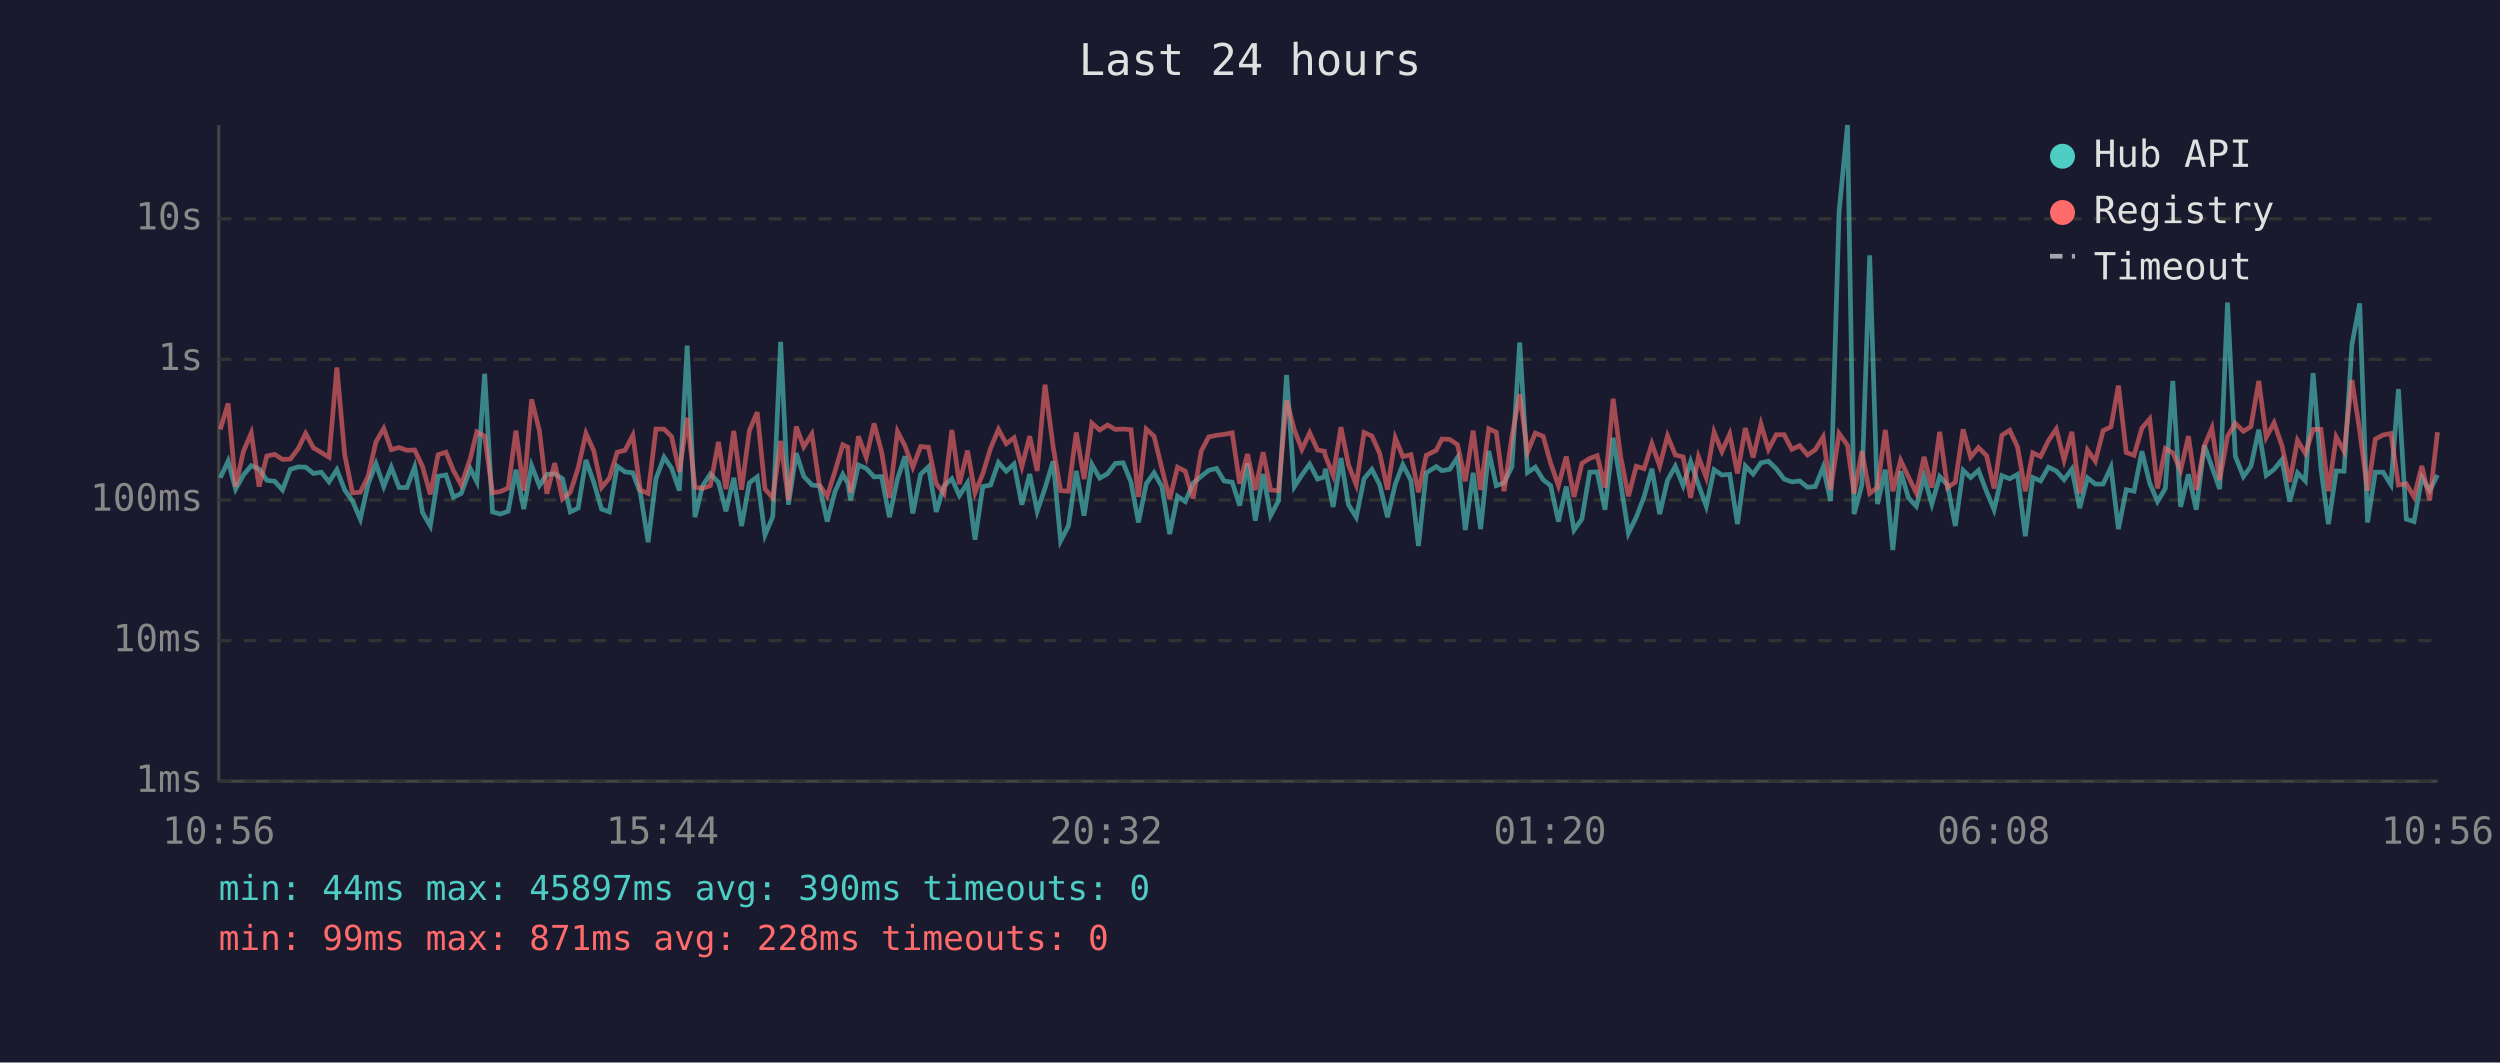
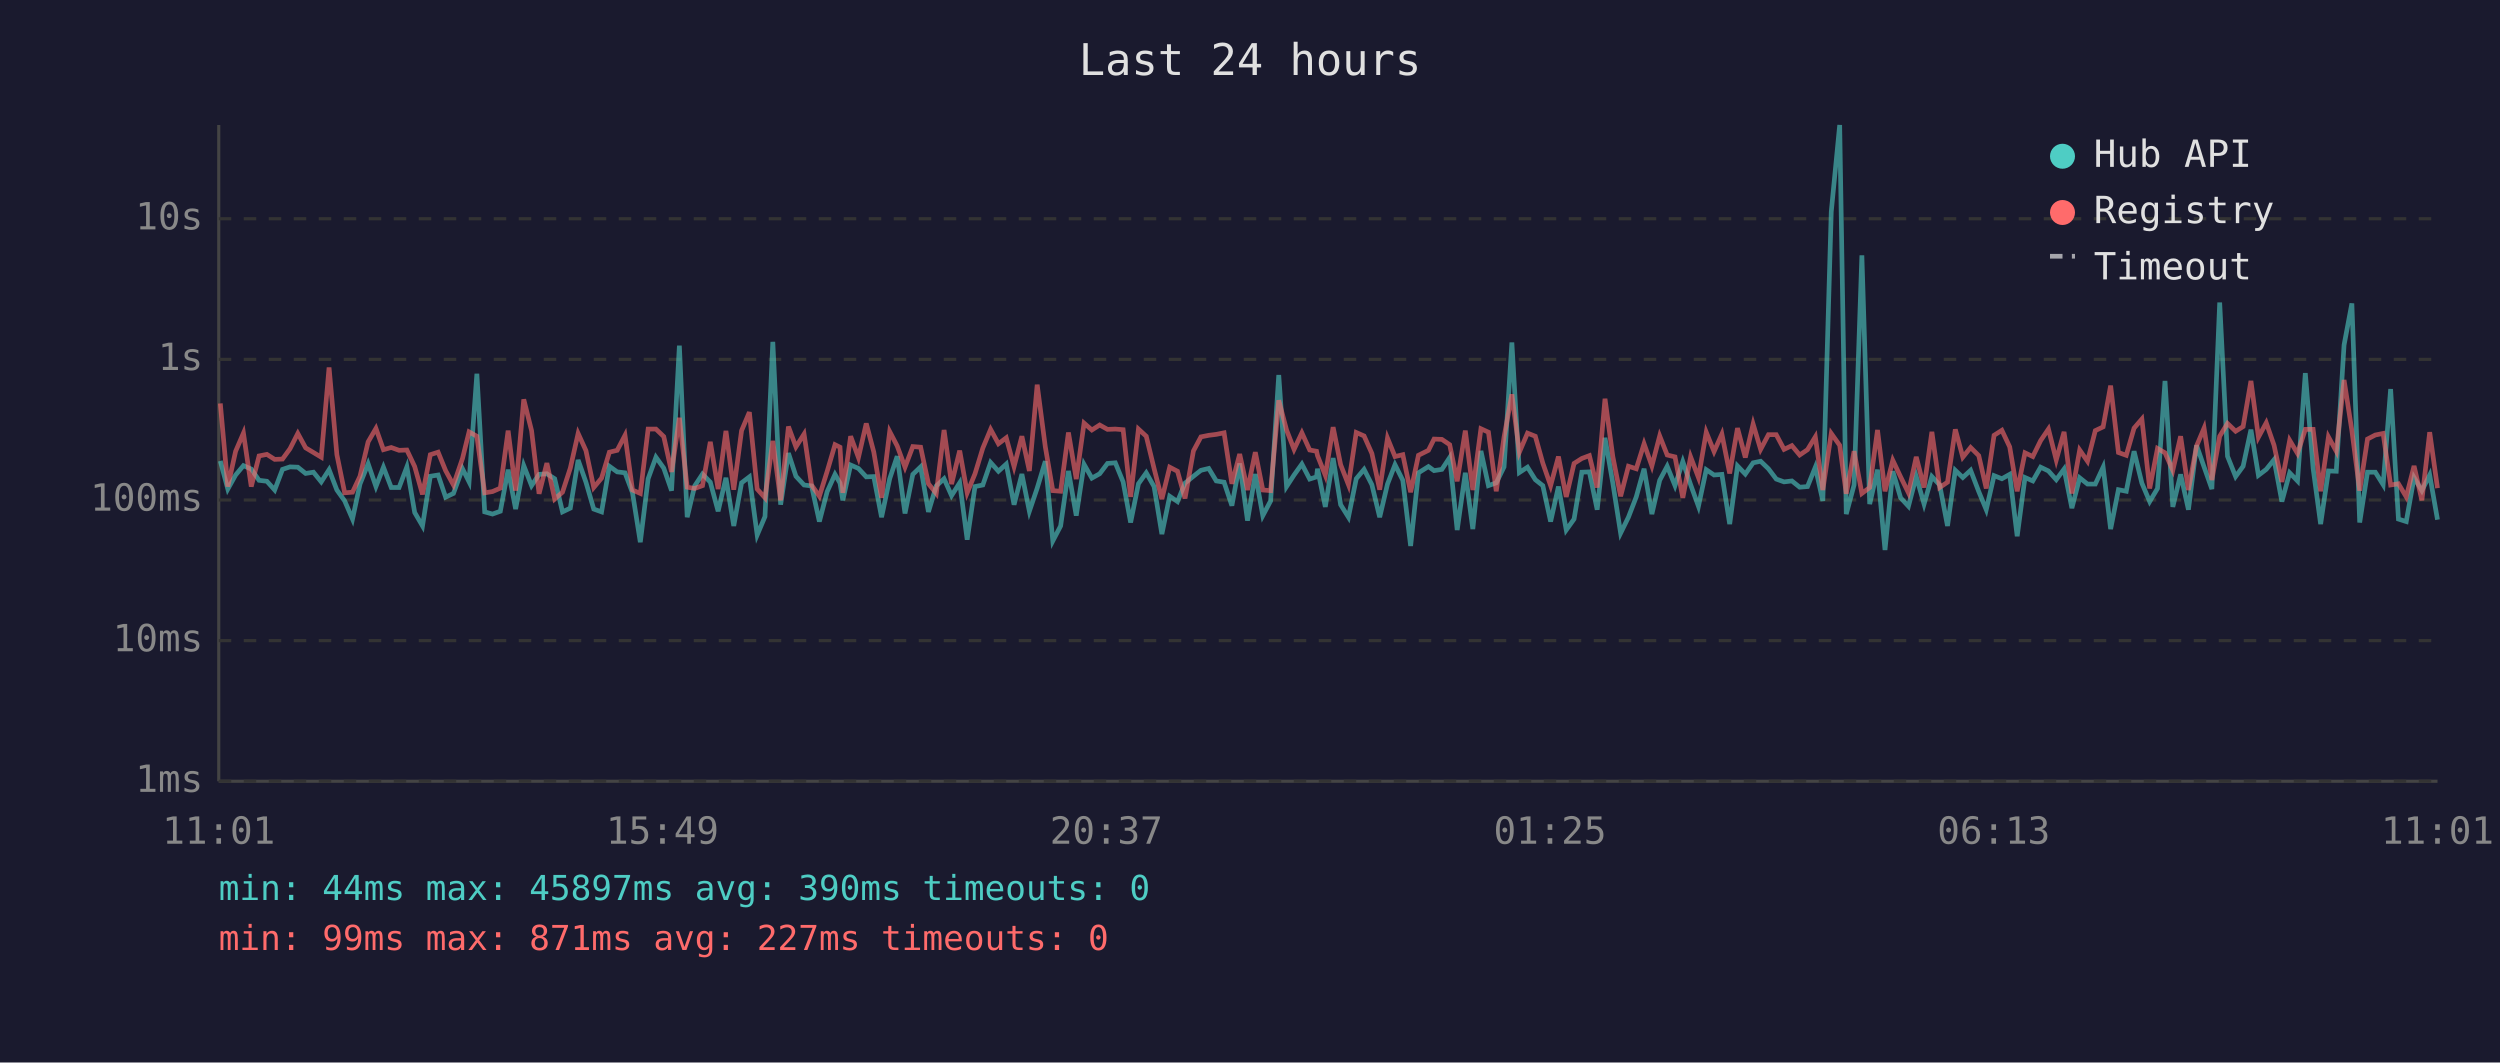
<svg xmlns="http://www.w3.org/2000/svg" viewBox="0 0 800 340" font-family="monospace" font-size="12">
  <rect width="800" height="340" fill="#1a1a2e" />
  <text x="400" y="24" fill="#e0e0e0" font-size="14" text-anchor="middle">Last 24 hours</text>
  <line x1="70" y1="40" x2="70" y2="250" stroke="#444" stroke-width="1" />
  <line x1="70" y1="250" x2="780" y2="250" stroke="#444" stroke-width="1" />
  <line x1="70" y1="250" x2="780" y2="250" stroke="#333" stroke-width="1" stroke-dasharray="4" />
  <text x="65" y="250" fill="#888" text-anchor="end" dominant-baseline="middle">1ms</text>
  <line x1="70" y1="205" x2="780" y2="205" stroke="#333" stroke-width="1" stroke-dasharray="4" />
  <text x="65" y="205" fill="#888" text-anchor="end" dominant-baseline="middle">10ms</text>
  <line x1="70" y1="160" x2="780" y2="160" stroke="#333" stroke-width="1" stroke-dasharray="4" />
  <text x="65" y="160" fill="#888" text-anchor="end" dominant-baseline="middle">100ms</text>
  <line x1="70" y1="115" x2="780" y2="115" stroke="#333" stroke-width="1" stroke-dasharray="4" />
  <text x="65" y="115" fill="#888" text-anchor="end" dominant-baseline="middle">1s</text>
  <line x1="70" y1="70" x2="780" y2="70" stroke="#333" stroke-width="1" stroke-dasharray="4" />
  <text x="65" y="70" fill="#888" text-anchor="end" dominant-baseline="middle">10s</text>
-   <text x="70" y="270" fill="#888" text-anchor="middle">10:56</text>
-   <text x="212" y="270" fill="#888" text-anchor="middle">15:44</text>
-   <text x="354" y="270" fill="#888" text-anchor="middle">20:32</text>
-   <text x="496" y="270" fill="#888" text-anchor="middle">01:20</text>
-   <text x="638" y="270" fill="#888" text-anchor="middle">06:08</text>
-   <text x="780" y="270" fill="#888" text-anchor="middle">10:56</text>
-   <polyline points="70.5,152.9 73.0,147.5 75.4,156.5 77.9,152.0 80.4,149.0 82.9,150.1 85.4,153.7 87.9,154.0 90.4,156.8 92.9,150.2 95.4,149.4 97.8,149.5 100.3,151.5 102.8,151.1 105.3,154.2 107.8,150.3 110.3,156.8 112.8,160.3 115.3,166.1 117.8,154.9 120.3,148.4 122.8,155.7 125.2,149.5 127.7,156.0 130.2,156.0 132.7,149.4 135.2,164.0 137.7,168.3 140.2,152.4 142.7,152.0 145.1,159.1 147.6,157.9 150.5,150.0 152.6,154.2 155.1,119.6 157.6,163.8 160.1,164.5 162.6,163.6 165.1,150.3 167.6,162.9 170.1,149.0 172.6,155.4 175.0,151.8 177.5,151.6 180.0,153.2 182.5,163.8 185.0,162.6 187.5,147.2 190.0,154.3 192.5,162.9 195.0,163.8 197.5,149.2 200.0,151.0 202.5,151.3 204.9,157.7 207.4,173.5 209.9,153.2 212.5,146.3 214.9,149.8 217.4,157.0 219.9,110.6 222.4,165.5 224.8,155.5 227.3,151.7 229.9,154.3 232.3,163.6 234.8,152.9 237.3,168.3 239.8,154.5 242.3,152.6 244.8,171.2 247.3,165.3 249.8,109.4 252.3,161.5 254.8,145.0 257.2,152.4 259.8,155.2 262.2,155.5 264.7,166.9 267.2,157.3 269.7,151.8 271.3,154.6 272.2,160.1 274.7,148.8 277.2,149.9 279.7,152.6 282.1,152.5 284.6,165.5 287.2,153.2 289.6,146.0 292.1,164.3 294.6,151.8 297.1,149.4 299.6,163.8 302.1,155.5 304.6,153.2 307.0,158.6 309.6,154.5 312.0,172.7 314.5,155.7 317.0,155.2 319.5,148.0 322.0,150.8 324.5,148.5 327.0,161.5 329.5,151.7 331.9,163.6 334.4,156.2 337.0,147.6 339.4,173.1 341.9,168.3 344.4,150.7 346.9,165.0 349.4,148.6 351.9,153.0 354.4,151.6 356.9,148.3 359.4,148.1 361.9,154.2 364.3,167.2 366.8,154.8 369.3,151.3 371.8,155.7 374.3,170.9 376.8,158.8 379.3,160.5 381.8,154.6 384.4,152.4 386.8,150.5 389.3,149.9 391.7,153.9 394.3,154.3 396.7,161.8 399.2,148.3 401.7,166.6 404.2,151.7 406.6,165.0 409.1,160.3 411.7,120.0 414.2,155.7 416.6,152.0 419.1,148.5 421.6,153.3 423.8,152.6 424.1,150.0 426.6,162.2 429.1,146.6 431.5,161.5 434.0,165.5 436.5,153.2 439.0,150.2 441.5,155.1 444.0,165.5 446.5,154.9 448.9,148.7 451.5,153.7 453.9,174.7 456.4,151.3 459.6,149.3 461.4,150.6 463.9,150.2 466.4,146.4 468.9,169.6 471.4,151.3 473.8,169.3 476.4,144.3 478.8,155.4 481.3,154.5 483.8,149.4 486.3,109.6 488.8,151.2 491.3,149.5 493.8,153.5 496.2,155.4 498.7,166.9 501.2,155.7 503.7,169.6 506.2,166.1 508.7,151.1 511.1,151.0 513.6,163.1 516.2,140.1 518.6,154.6 521.1,170.6 523.6,165.5 526.1,159.0 528.6,150.0 531.1,164.5 533.6,153.7 536.1,149.2 538.6,155.4 541.0,147.7 543.5,155.1 546.0,162.0 548.5,150.3 551.0,152.0 553.5,151.8 556.0,167.7 558.5,149.1 561.0,151.7 563.5,148.1 565.9,147.6 568.4,150.0 570.9,153.3 573.4,154.2 575.9,153.9 578.4,155.9 580.9,155.7 583.4,149.5 585.8,160.3 588.5,67.8 591.2,40.0 593.3,164.5 595.8,155.2 598.3,81.7 600.8,161.3 603.3,150.3 605.7,176.0 608.2,150.8 610.7,159.3 613.2,162.0 615.7,152.5 618.2,161.3 620.7,152.5 623.2,155.2 625.7,168.3 628.2,150.5 630.6,152.8 633.1,150.5 635.7,157.3 638.1,163.1 640.6,152.2 643.1,153.2 645.6,151.8 648.1,171.6 650.5,152.8 653.0,153.9 655.5,149.5 658.0,150.7 660.5,153.5 663.0,150.1 665.5,162.6 668.0,152.9 670.5,154.9 673.0,154.9 675.5,149.5 677.9,169.3 680.4,156.7 682.9,157.2 685.4,144.4 687.9,154.6 690.4,160.5 692.9,156.3 695.3,121.9 697.8,162.2 700.3,151.8 702.8,163.1 705.4,142.5 707.8,149.4 710.3,156.5 712.8,96.8 715.3,146.0 717.9,152.5 720.3,149.2 722.8,137.5 725.2,152.1 727.7,150.2 730.2,147.1 732.7,160.5 735.2,151.3 737.7,153.9 740.2,119.4 742.7,149.9 745.1,167.7 747.6,150.7 750.1,150.8 752.6,110.4 755.1,97.1 757.6,167.2 760.1,151.1 762.6,151.1 765.1,155.1 767.5,124.5 770.0,166.1 772.5,166.9 775.0,152.8 777.5,157.0 780.0,152.0" fill="none" stroke="#4ecdc4" stroke-width="1.5" opacity="0.6" />
-   <polyline points="70.5,137.4 73.0,129.1 75.4,155.7 77.9,144.4 80.4,138.6 82.9,155.7 85.4,145.9 87.9,145.4 90.4,147.0 92.9,146.9 95.4,143.6 97.8,138.7 100.3,143.3 102.8,144.8 105.3,146.3 107.8,117.6 110.3,145.5 112.8,157.7 115.3,157.5 117.8,152.4 120.3,141.4 122.8,137.1 125.2,143.9 127.7,143.2 130.2,144.1 132.7,144.0 135.2,149.3 137.7,158.2 140.2,145.5 142.7,144.7 145.1,150.6 147.6,155.2 150.5,146.7 152.6,138.2 155.1,139.6 157.6,157.7 160.1,157.3 162.6,156.2 165.1,137.8 167.6,157.0 170.1,127.8 172.6,137.8 175.0,158.0 177.5,148.2 180.0,159.7 182.5,157.5 185.0,149.8 187.5,138.7 190.0,144.2 192.5,156.0 195.0,153.0 197.5,144.7 200.0,144.1 202.5,139.3 204.9,156.8 207.4,157.9 209.9,137.3 212.5,137.3 214.9,139.7 217.4,151.0 219.9,133.7 222.4,155.9 224.8,156.3 227.3,155.4 229.9,141.4 232.3,156.5 234.8,137.9 237.3,156.7 239.8,137.8 242.3,131.9 244.8,156.5 247.3,159.3 249.8,141.1 252.3,160.1 254.8,136.5 257.2,143.0 259.8,138.9 262.2,155.2 264.7,158.8 267.2,150.8 269.7,142.3 271.3,143.1 272.2,157.7 274.7,139.6 277.2,146.4 279.7,135.5 282.1,144.6 284.6,159.3 287.2,138.1 289.6,142.7 292.1,149.5 294.6,142.9 297.1,143.1 299.6,154.8 302.1,157.9 304.6,137.6 307.0,154.9 309.6,144.2 312.0,157.7 314.5,151.6 317.0,143.4 319.5,137.4 322.0,142.0 324.5,140.1 327.0,149.3 329.5,139.6 331.9,150.7 334.4,123.1 337.0,143.0 339.4,157.0 341.9,157.2 344.4,138.4 346.9,153.3 349.4,135.4 351.9,137.6 354.4,136.0 356.9,137.4 359.4,137.3 361.9,137.5 364.3,159.0 366.8,137.3 369.3,139.6 371.8,149.9 374.3,159.7 376.8,149.5 379.3,150.8 381.8,159.5 384.4,144.3 386.8,139.8 389.3,139.3 391.7,139.0 394.3,138.5 396.7,154.8 399.2,145.3 401.7,156.8 404.2,144.7 406.6,156.8 409.1,157.0 411.7,128.1 414.2,137.6 416.6,143.8 419.1,138.5 421.6,144.0 423.8,144.4 424.1,145.8 426.6,152.1 429.1,136.7 431.5,148.7 434.0,155.1 436.5,138.4 439.0,139.5 441.5,145.1 444.0,156.7 446.5,140.2 448.9,146.1 451.5,145.5 453.9,157.5 456.4,145.7 459.6,144.1 461.4,140.5 463.9,140.6 466.4,142.3 468.9,154.0 471.4,137.8 473.8,156.8 476.4,137.2 478.8,138.3 481.3,157.2 483.8,139.8 486.3,126.2 488.8,144.7 491.3,138.6 493.8,139.6 496.2,148.2 498.7,155.4 501.2,146.1 503.7,159.0 506.2,148.3 508.7,146.7 511.1,145.8 513.6,156.0 516.2,127.6 518.6,146.1 521.1,158.8 523.6,149.2 526.1,150.0 528.6,142.0 531.1,149.1 533.6,139.5 536.1,145.6 538.6,146.2 541.0,159.3 543.5,146.2 546.0,152.8 548.5,138.3 551.0,144.5 553.5,138.9 556.0,151.5 558.5,137.0 561.0,146.4 563.5,135.7 565.9,143.8 568.4,139.1 570.9,139.1 573.4,143.8 575.9,142.6 578.4,145.6 580.9,143.9 583.4,139.8 585.8,156.8 588.5,138.7 591.2,142.5 593.3,158.0 595.8,144.4 598.3,157.9 600.8,156.0 603.3,137.6 605.7,157.2 608.2,147.3 610.7,152.6 613.2,157.7 615.7,146.2 618.2,156.0 620.7,138.2 623.2,156.0 625.7,154.3 628.2,137.4 630.6,146.3 633.1,143.2 635.7,145.8 638.1,156.3 640.6,139.3 643.1,137.7 645.6,143.0 648.1,157.2 650.5,144.9 653.0,146.1 655.5,141.0 658.0,137.3 660.5,147.2 663.0,138.2 665.5,157.9 668.0,144.0 670.5,147.6 673.0,137.8 675.5,136.6 677.9,123.4 680.4,144.8 682.9,145.7 685.4,137.0 687.9,134.1 690.4,156.3 692.9,143.5 695.3,144.9 697.8,150.5 700.3,139.6 702.8,156.8 705.4,142.7 707.8,137.0 710.3,153.6 712.8,139.6 715.3,135.5 717.9,138.0 720.3,136.5 722.8,121.9 725.2,139.9 727.7,135.3 730.2,142.5 732.7,154.2 735.2,140.9 737.7,145.1 740.2,137.4 742.7,137.4 745.1,157.2 747.6,139.8 750.1,144.4 752.6,121.6 755.1,137.8 757.6,157.0 760.1,140.5 762.6,139.2 765.1,138.7 767.5,155.2 770.0,154.8 772.5,159.0 775.0,149.1 777.5,160.1 780.0,138.3" fill="none" stroke="#ff6b6b" stroke-width="1.5" opacity="0.6" />
+   <text x="70" y="270" fill="#888" text-anchor="middle">11:01</text>
+   <text x="212" y="270" fill="#888" text-anchor="middle">15:49</text>
+   <text x="354" y="270" fill="#888" text-anchor="middle">20:37</text>
+   <text x="496" y="270" fill="#888" text-anchor="middle">01:25</text>
+   <text x="638" y="270" fill="#888" text-anchor="middle">06:13</text>
+   <text x="780" y="270" fill="#888" text-anchor="middle">11:01</text>
+   <polyline points="70.5,147.5 72.9,156.5 75.4,152.0 77.9,149.0 80.4,150.1 82.9,153.7 85.4,154.0 87.9,156.8 90.4,150.2 92.8,149.4 95.3,149.5 97.8,151.5 100.3,151.1 102.8,154.2 105.3,150.3 107.8,156.8 110.3,160.3 112.8,166.1 115.2,154.9 117.8,148.4 120.3,155.7 122.7,149.5 125.2,156.0 127.7,156.0 130.2,149.4 132.7,164.0 135.2,168.3 137.7,152.4 140.2,152.0 142.6,159.1 145.1,157.9 148.0,150.0 150.1,154.2 152.6,119.6 155.1,163.8 157.6,164.5 160.1,163.6 162.6,150.3 165.0,162.9 167.6,149.0 170.1,155.4 172.5,151.8 175.0,151.6 177.5,153.2 180.0,163.8 182.5,162.6 185.0,147.2 187.5,154.3 190.0,162.9 192.5,163.8 195.0,149.2 197.5,151.0 200.0,151.3 202.4,157.7 204.9,173.5 207.4,153.2 209.9,146.3 212.4,149.8 214.9,157.0 217.4,110.6 219.9,165.5 222.3,155.5 224.8,151.7 227.3,154.3 229.8,163.6 232.3,152.9 234.8,168.3 237.3,154.5 239.8,152.6 242.3,171.2 244.8,165.3 247.3,109.4 249.8,161.5 252.3,145.0 254.7,152.4 257.3,155.2 259.7,155.5 262.2,166.9 264.7,157.3 267.2,151.8 268.8,154.6 269.7,160.1 272.2,148.8 274.7,149.9 277.2,152.6 279.6,152.5 282.1,165.5 284.7,153.2 287.1,146.0 289.6,164.3 292.1,151.8 294.6,149.4 297.1,163.8 299.6,155.5 302.1,153.2 304.5,158.6 307.1,154.5 309.5,172.7 312.0,155.7 314.5,155.2 317.0,148.0 319.5,150.8 322.0,148.5 324.5,161.5 327.0,151.7 329.4,163.6 331.9,156.2 334.5,147.6 336.9,173.1 339.4,168.3 341.9,150.7 344.4,165.0 346.9,148.6 349.4,153.0 351.9,151.6 354.4,148.3 356.9,148.1 359.4,154.2 361.8,167.2 364.3,154.8 366.8,151.3 369.3,155.7 371.8,170.9 374.3,158.8 376.8,160.5 379.2,154.6 381.9,152.4 384.3,150.5 386.8,149.9 389.2,153.9 391.7,154.3 394.2,161.8 396.7,148.3 399.2,166.6 401.7,151.7 404.1,165.0 406.6,160.3 409.2,120.0 411.7,155.7 414.1,152.0 416.6,148.5 419.1,153.3 421.3,152.6 421.6,150.0 424.1,162.2 426.6,146.6 429.0,161.5 431.5,165.5 434.0,153.2 436.5,150.2 439.0,155.1 441.5,165.5 444.0,154.9 446.4,148.7 448.9,153.7 451.4,174.7 453.9,151.3 457.1,149.3 458.9,150.6 461.4,150.2 463.9,146.4 466.3,169.6 468.9,151.3 471.3,169.3 473.9,144.3 476.3,155.4 478.8,154.5 481.3,149.4 483.8,109.6 486.2,151.2 488.8,149.5 491.3,153.5 493.7,155.4 496.2,166.9 498.7,155.7 501.2,169.6 503.7,166.1 506.2,151.1 508.6,151.0 511.1,163.1 513.6,140.1 516.1,154.6 518.6,170.6 521.1,165.5 523.6,159.0 526.1,150.0 528.6,164.5 531.1,153.7 533.5,149.2 536.0,155.4 538.5,147.7 541.0,155.1 543.5,162.0 546.0,150.3 548.5,152.0 551.0,151.8 553.5,167.7 556.0,149.1 558.5,151.7 561.0,148.1 563.4,147.6 565.9,150.0 568.4,153.3 570.9,154.2 573.4,153.9 575.9,155.9 578.4,155.7 580.9,149.5 583.3,160.3 586.0,67.8 588.7,40.0 590.8,164.5 593.3,155.2 595.8,81.7 598.3,161.3 600.8,150.3 603.2,176.0 605.7,150.8 608.2,159.3 610.7,162.0 613.2,152.5 615.7,161.3 618.2,152.5 620.7,155.2 623.2,168.3 625.7,150.5 628.1,152.8 630.6,150.5 633.2,157.3 635.6,163.1 638.1,152.2 640.6,153.2 643.1,151.8 645.5,171.6 648.0,152.8 650.5,153.9 653.0,149.5 655.5,150.7 658.0,153.5 660.5,150.1 663.0,162.6 665.5,152.9 668.0,154.9 670.5,154.9 673.0,149.5 675.4,169.3 677.9,156.7 680.4,157.2 682.9,144.4 685.4,154.6 687.9,160.5 690.4,156.3 692.8,121.9 695.3,162.2 697.8,151.8 700.3,163.1 702.9,142.5 705.3,149.4 707.8,156.5 710.3,96.8 712.8,146.0 715.4,152.5 717.8,149.2 720.3,137.5 722.7,152.1 725.2,150.2 727.7,147.1 730.2,160.5 732.7,151.3 735.2,153.9 737.7,119.4 740.2,149.9 742.6,167.7 745.1,150.7 747.6,150.8 750.1,110.4 752.6,97.1 755.1,167.2 757.6,151.1 760.1,151.1 762.6,155.1 765.0,124.5 767.5,166.1 770.0,166.9 772.5,152.8 775.0,157.0 777.5,152.0 780.0,166.3" fill="none" stroke="#4ecdc4" stroke-width="1.5" opacity="0.6" />
+   <polyline points="70.5,129.1 72.9,155.7 75.4,144.4 77.9,138.6 80.4,155.7 82.9,145.9 85.4,145.4 87.9,147.0 90.4,146.9 92.8,143.6 95.3,138.7 97.8,143.3 100.3,144.8 102.8,146.3 105.3,117.6 107.8,145.5 110.3,157.7 112.8,157.5 115.2,152.4 117.8,141.4 120.3,137.1 122.7,143.9 125.2,143.2 127.7,144.1 130.2,144.0 132.7,149.3 135.2,158.2 137.7,145.5 140.2,144.7 142.6,150.6 145.1,155.2 148.0,146.7 150.1,138.2 152.6,139.6 155.1,157.7 157.6,157.3 160.1,156.2 162.6,137.8 165.0,157.0 167.6,127.8 170.1,137.8 172.5,158.0 175.0,148.2 177.5,159.7 180.0,157.5 182.5,149.8 185.0,138.7 187.5,144.2 190.0,156.0 192.5,153.0 195.0,144.7 197.5,144.1 200.0,139.3 202.4,156.8 204.9,157.9 207.4,137.3 209.9,137.3 212.4,139.7 214.9,151.0 217.4,133.7 219.9,155.9 222.3,156.3 224.8,155.4 227.3,141.4 229.8,156.5 232.3,137.9 234.8,156.7 237.3,137.8 239.8,131.9 242.3,156.5 244.8,159.3 247.3,141.1 249.8,160.1 252.3,136.5 254.7,143.0 257.3,138.9 259.7,155.2 262.2,158.8 264.7,150.8 267.2,142.3 268.8,143.1 269.7,157.7 272.2,139.6 274.7,146.4 277.2,135.5 279.6,144.6 282.1,159.3 284.7,138.1 287.1,142.7 289.6,149.5 292.1,142.9 294.6,143.1 297.1,154.8 299.6,157.9 302.1,137.6 304.5,154.9 307.1,144.2 309.5,157.7 312.0,151.6 314.5,143.4 317.0,137.4 319.5,142.0 322.0,140.1 324.5,149.3 327.0,139.6 329.4,150.7 331.9,123.1 334.5,143.0 336.9,157.0 339.4,157.2 341.9,138.4 344.4,153.3 346.9,135.4 349.4,137.6 351.9,136.0 354.4,137.4 356.9,137.3 359.4,137.5 361.8,159.0 364.3,137.3 366.8,139.6 369.3,149.9 371.8,159.7 374.3,149.5 376.8,150.8 379.2,159.5 381.9,144.3 384.3,139.8 386.8,139.3 389.2,139.0 391.7,138.5 394.2,154.8 396.7,145.3 399.2,156.8 401.7,144.7 404.1,156.8 406.6,157.0 409.2,128.1 411.7,137.6 414.1,143.8 416.6,138.5 419.1,144.0 421.3,144.4 421.6,145.8 424.1,152.1 426.6,136.7 429.0,148.7 431.5,155.1 434.0,138.4 436.5,139.5 439.0,145.1 441.5,156.7 444.0,140.2 446.4,146.1 448.9,145.5 451.4,157.5 453.9,145.7 457.1,144.1 458.9,140.5 461.4,140.6 463.9,142.3 466.3,154.0 468.9,137.8 471.3,156.8 473.9,137.2 476.3,138.3 478.8,157.2 481.3,139.8 483.8,126.2 486.2,144.7 488.8,138.6 491.3,139.6 493.7,148.2 496.2,155.4 498.7,146.1 501.2,159.0 503.7,148.3 506.2,146.7 508.6,145.8 511.1,156.0 513.6,127.6 516.1,146.1 518.6,158.8 521.1,149.2 523.6,150.0 526.1,142.0 528.6,149.1 531.1,139.5 533.5,145.6 536.0,146.2 538.5,159.3 541.0,146.2 543.5,152.8 546.0,138.3 548.5,144.5 551.0,138.9 553.5,151.5 556.0,137.0 558.5,146.4 561.0,135.7 563.4,143.8 565.9,139.1 568.4,139.1 570.9,143.8 573.4,142.6 575.9,145.6 578.4,143.9 580.9,139.8 583.3,156.8 586.0,138.7 588.7,142.5 590.8,158.0 593.3,144.4 595.8,157.9 598.3,156.0 600.8,137.6 603.2,157.2 605.7,147.3 608.2,152.6 610.7,157.7 613.2,146.2 615.7,156.0 618.2,138.2 620.7,156.0 623.2,154.3 625.7,137.4 628.1,146.3 630.6,143.2 633.2,145.8 635.6,156.3 638.1,139.3 640.6,137.7 643.1,143.0 645.5,157.2 648.0,144.9 650.5,146.1 653.0,141.0 655.5,137.3 658.0,147.2 660.5,138.2 663.0,157.9 665.5,144.0 668.0,147.6 670.5,137.8 673.0,136.6 675.4,123.4 677.9,144.8 680.4,145.7 682.9,137.0 685.4,134.1 687.9,156.3 690.4,143.5 692.8,144.9 695.3,150.5 697.8,139.6 700.3,156.8 702.9,142.7 705.3,137.0 707.8,153.6 710.3,139.6 712.8,135.5 715.4,138.0 717.8,136.5 720.3,121.9 722.7,139.9 725.2,135.3 727.7,142.5 730.2,154.2 732.7,140.9 735.2,145.1 737.7,137.4 740.2,137.4 742.6,157.2 745.1,139.8 747.6,144.4 750.1,121.6 752.6,137.8 755.1,157.0 757.6,140.5 760.1,139.2 762.6,138.7 765.0,155.2 767.5,154.8 770.0,159.0 772.5,149.1 775.0,160.1 777.5,138.3 780.0,156.2" fill="none" stroke="#ff6b6b" stroke-width="1.5" opacity="0.6" />
  <circle cx="660" cy="50" r="4" fill="#4ecdc4" />
  <text x="670" y="50" fill="#e0e0e0" dominant-baseline="middle">Hub API</text>
  <circle cx="660" cy="68" r="4" fill="#ff6b6b" />
  <text x="670" y="68" fill="#e0e0e0" dominant-baseline="middle">Registry</text>
  <line x1="656" y1="82" x2="664" y2="82" stroke="#e0e0e0" stroke-width="1.5" stroke-dasharray="4,3" opacity="0.7" />
  <text x="670" y="86" fill="#e0e0e0" dominant-baseline="middle">Timeout</text>
  <text x="70" y="288" fill="#4ecdc4" font-size="11">min: 44ms  max: 45897ms  avg: 390ms  timeouts: 0</text>
-   <text x="70" y="304" fill="#ff6b6b" font-size="11">min: 99ms  max: 871ms  avg: 228ms  timeouts: 0</text>
+   <text x="70" y="304" fill="#ff6b6b" font-size="11">min: 99ms  max: 871ms  avg: 227ms  timeouts: 0</text>
</svg>
